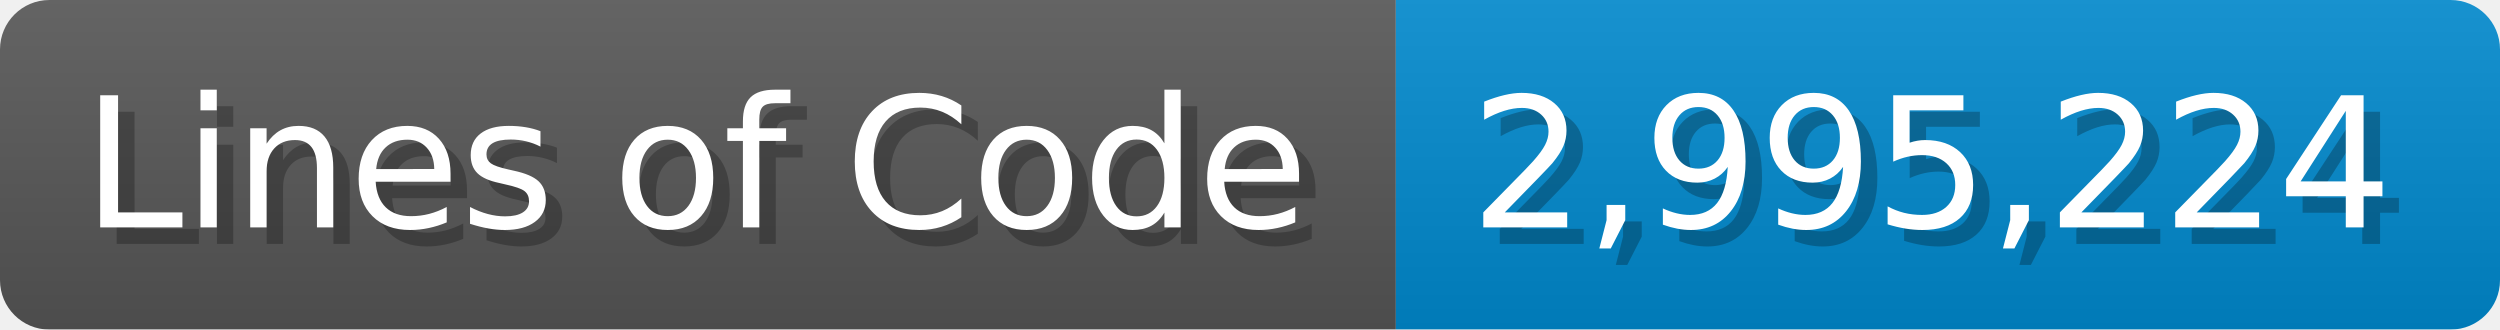
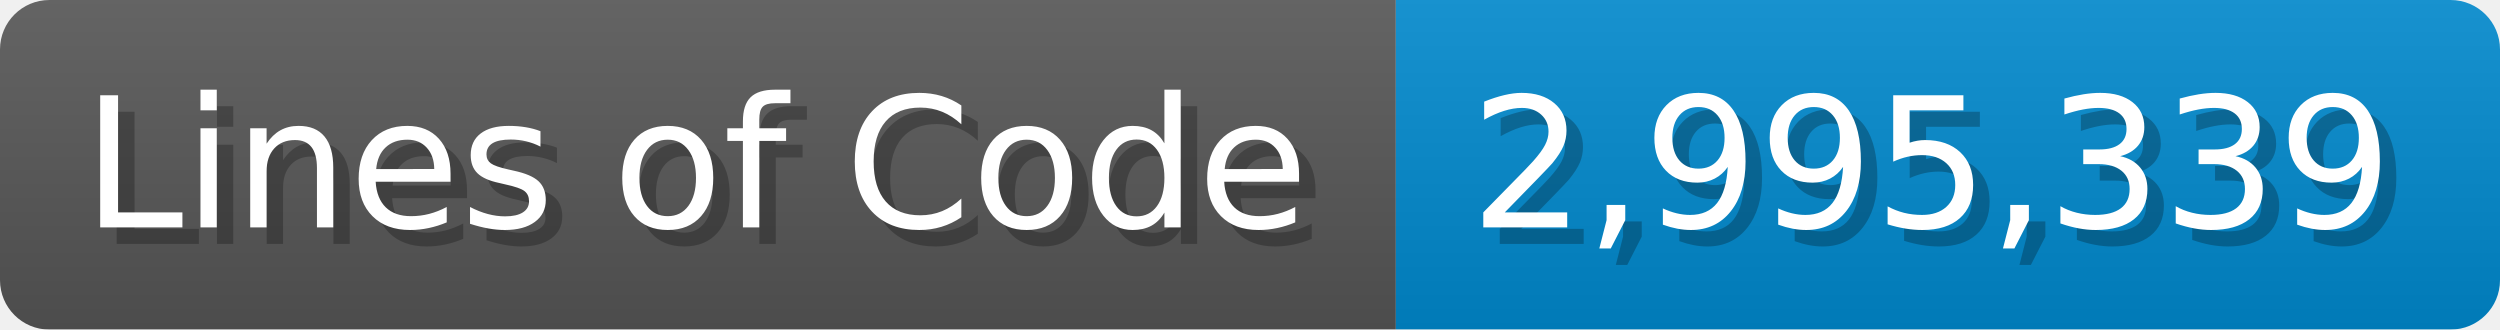
<svg xmlns="http://www.w3.org/2000/svg" width="151.7" height="20" viewBox="0 0 1517 200">
  <linearGradient id="a" x2="0" y2="100%">
    <stop offset="0" stop-opacity=".1" stop-color="#EEE" />
    <stop offset="1" stop-opacity=".1" />
  </linearGradient>
  <mask id="m">
    <rect width="1517" height="200" rx="30" fill="#FFF" />
  </mask>
  <g mask="url(#m)">
    <rect width="847" height="200" fill="#555" />
    <rect width="670" height="200" fill="#08C" x="847" />
    <rect width="1517" height="200" fill="url(#a)" />
  </g>
  <g fill="#fff" text-anchor="start" font-family="Verdana,DejaVu Sans,sans-serif" font-size="110">
    <text x="60" y="148" textLength="747" fill="#000" opacity="0.25">Lines of Code</text>
    <text x="50" y="138" textLength="747">Lines of Code</text>
-     <text x="902" y="148" textLength="570" fill="#000" opacity="0.25">2,995,224</text>
-     <text x="892" y="138" textLength="570">2,995,224</text>
+     <text x="902" y="148" textLength="570" fill="#000" opacity="0.25">2,995,339</text>
+     <text x="892" y="138" textLength="570">2,995,339</text>
  </g>
</svg>
